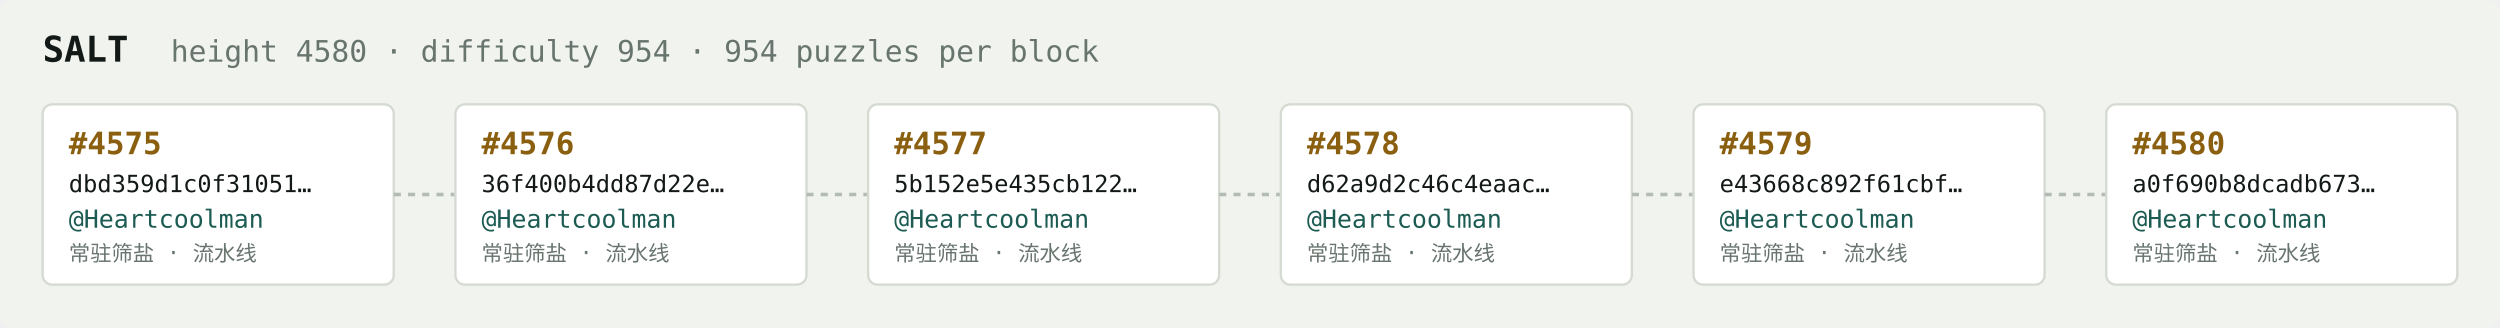
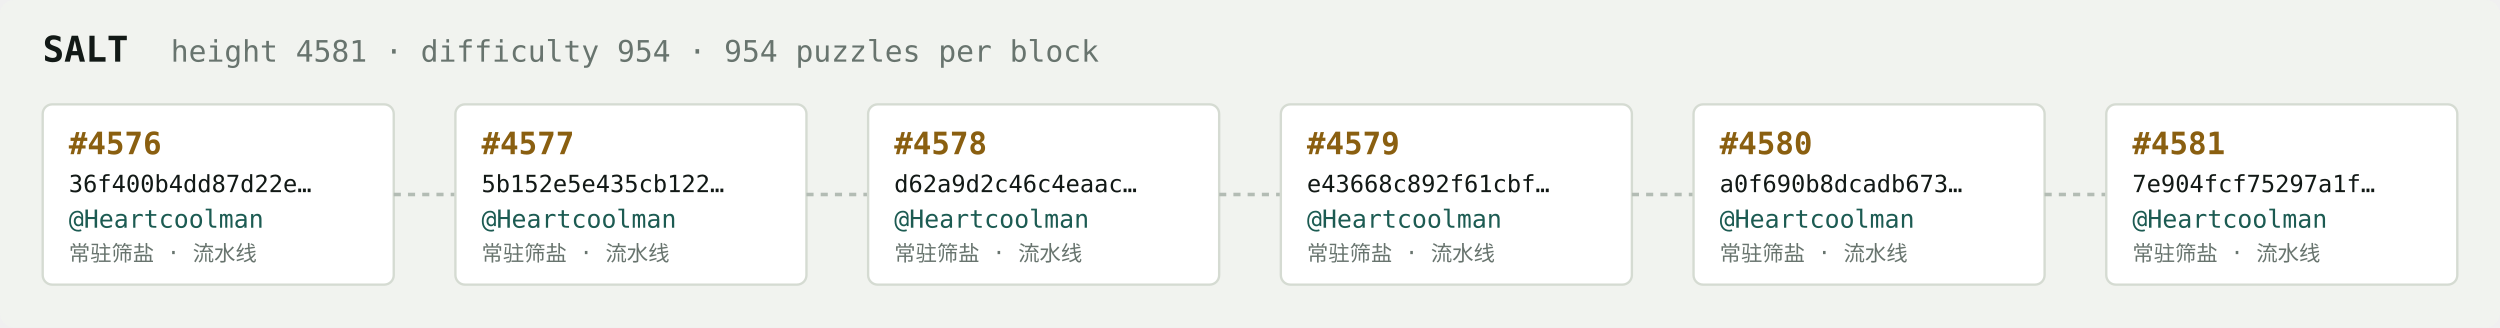
<svg xmlns="http://www.w3.org/2000/svg" width="1054" height="138" viewBox="0 0 1054 138" font-family="ui-monospace,SFMono-Regular,Menlo,monospace">
  <rect fill="#f1f3ef" width="1054" height="138" rx="6" />
  <text x="18" y="26" fill="#121916" font-size="15" font-weight="700">SALT</text>
-   <text x="72" y="26" fill="#68746e" font-size="12.5">height 4580 · difficulty 954 · 954 puzzles per block</text>
+   <text x="72" y="26" fill="#68746e" font-size="12.5">height 4581 · difficulty 954 · 954 puzzles per block</text>
  <rect x="18" y="44" width="148" height="76" rx="4" fill="#ffffff" stroke="#d5dbd2" stroke-width="1" />
-   <text x="29" y="65" fill="#8a5f10" font-size="13" font-weight="700">#4575</text>
-   <text x="29" y="81" fill="#121916" font-size="10">dbd359d1c0f31051…</text>
+   <text x="29" y="65" fill="#8a5f10" font-size="13" font-weight="700">#4576</text>
+   <text x="29" y="81" fill="#121916" font-size="10">36f400b4dd87d22e…</text>
  <text x="29" y="96" fill="#1c5b52" font-size="10.5">@Heartcoolman</text>
  <text x="29" y="110" fill="#68746e" font-size="9">常驻筛盐 · 流水线</text>
  <line x1="166" y1="82.0" x2="192" y2="82.0" stroke="#b3bcb4" stroke-width="1.5" stroke-dasharray="3 3" />
  <rect x="192" y="44" width="148" height="76" rx="4" fill="#ffffff" stroke="#d5dbd2" stroke-width="1" />
-   <text x="203" y="65" fill="#8a5f10" font-size="13" font-weight="700">#4576</text>
-   <text x="203" y="81" fill="#121916" font-size="10">36f400b4dd87d22e…</text>
+   <text x="203" y="65" fill="#8a5f10" font-size="13" font-weight="700">#4577</text>
+   <text x="203" y="81" fill="#121916" font-size="10">5b152e5e435cb122…</text>
  <text x="203" y="96" fill="#1c5b52" font-size="10.5">@Heartcoolman</text>
  <text x="203" y="110" fill="#68746e" font-size="9">常驻筛盐 · 流水线</text>
  <line x1="340" y1="82.0" x2="366" y2="82.0" stroke="#b3bcb4" stroke-width="1.5" stroke-dasharray="3 3" />
  <rect x="366" y="44" width="148" height="76" rx="4" fill="#ffffff" stroke="#d5dbd2" stroke-width="1" />
-   <text x="377" y="65" fill="#8a5f10" font-size="13" font-weight="700">#4577</text>
-   <text x="377" y="81" fill="#121916" font-size="10">5b152e5e435cb122…</text>
+   <text x="377" y="65" fill="#8a5f10" font-size="13" font-weight="700">#4578</text>
+   <text x="377" y="81" fill="#121916" font-size="10">d62a9d2c46c4eaac…</text>
  <text x="377" y="96" fill="#1c5b52" font-size="10.5">@Heartcoolman</text>
  <text x="377" y="110" fill="#68746e" font-size="9">常驻筛盐 · 流水线</text>
  <line x1="514" y1="82.0" x2="540" y2="82.0" stroke="#b3bcb4" stroke-width="1.5" stroke-dasharray="3 3" />
  <rect x="540" y="44" width="148" height="76" rx="4" fill="#ffffff" stroke="#d5dbd2" stroke-width="1" />
-   <text x="551" y="65" fill="#8a5f10" font-size="13" font-weight="700">#4578</text>
-   <text x="551" y="81" fill="#121916" font-size="10">d62a9d2c46c4eaac…</text>
+   <text x="551" y="65" fill="#8a5f10" font-size="13" font-weight="700">#4579</text>
+   <text x="551" y="81" fill="#121916" font-size="10">e43668c892f61cbf…</text>
  <text x="551" y="96" fill="#1c5b52" font-size="10.5">@Heartcoolman</text>
  <text x="551" y="110" fill="#68746e" font-size="9">常驻筛盐 · 流水线</text>
  <line x1="688" y1="82.0" x2="714" y2="82.0" stroke="#b3bcb4" stroke-width="1.5" stroke-dasharray="3 3" />
  <rect x="714" y="44" width="148" height="76" rx="4" fill="#ffffff" stroke="#d5dbd2" stroke-width="1" />
-   <text x="725" y="65" fill="#8a5f10" font-size="13" font-weight="700">#4579</text>
-   <text x="725" y="81" fill="#121916" font-size="10">e43668c892f61cbf…</text>
+   <text x="725" y="65" fill="#8a5f10" font-size="13" font-weight="700">#4580</text>
+   <text x="725" y="81" fill="#121916" font-size="10">a0f690b8dcadb673…</text>
  <text x="725" y="96" fill="#1c5b52" font-size="10.5">@Heartcoolman</text>
  <text x="725" y="110" fill="#68746e" font-size="9">常驻筛盐 · 流水线</text>
  <line x1="862" y1="82.0" x2="888" y2="82.0" stroke="#b3bcb4" stroke-width="1.5" stroke-dasharray="3 3" />
  <rect x="888" y="44" width="148" height="76" rx="4" fill="#ffffff" stroke="#d5dbd2" stroke-width="1" />
-   <text x="899" y="65" fill="#8a5f10" font-size="13" font-weight="700">#4580</text>
-   <text x="899" y="81" fill="#121916" font-size="10">a0f690b8dcadb673…</text>
+   <text x="899" y="65" fill="#8a5f10" font-size="13" font-weight="700">#4581</text>
+   <text x="899" y="81" fill="#121916" font-size="10">7e904fcf75297a1f…</text>
  <text x="899" y="96" fill="#1c5b52" font-size="10.5">@Heartcoolman</text>
  <text x="899" y="110" fill="#68746e" font-size="9">常驻筛盐 · 流水线</text>
</svg>
